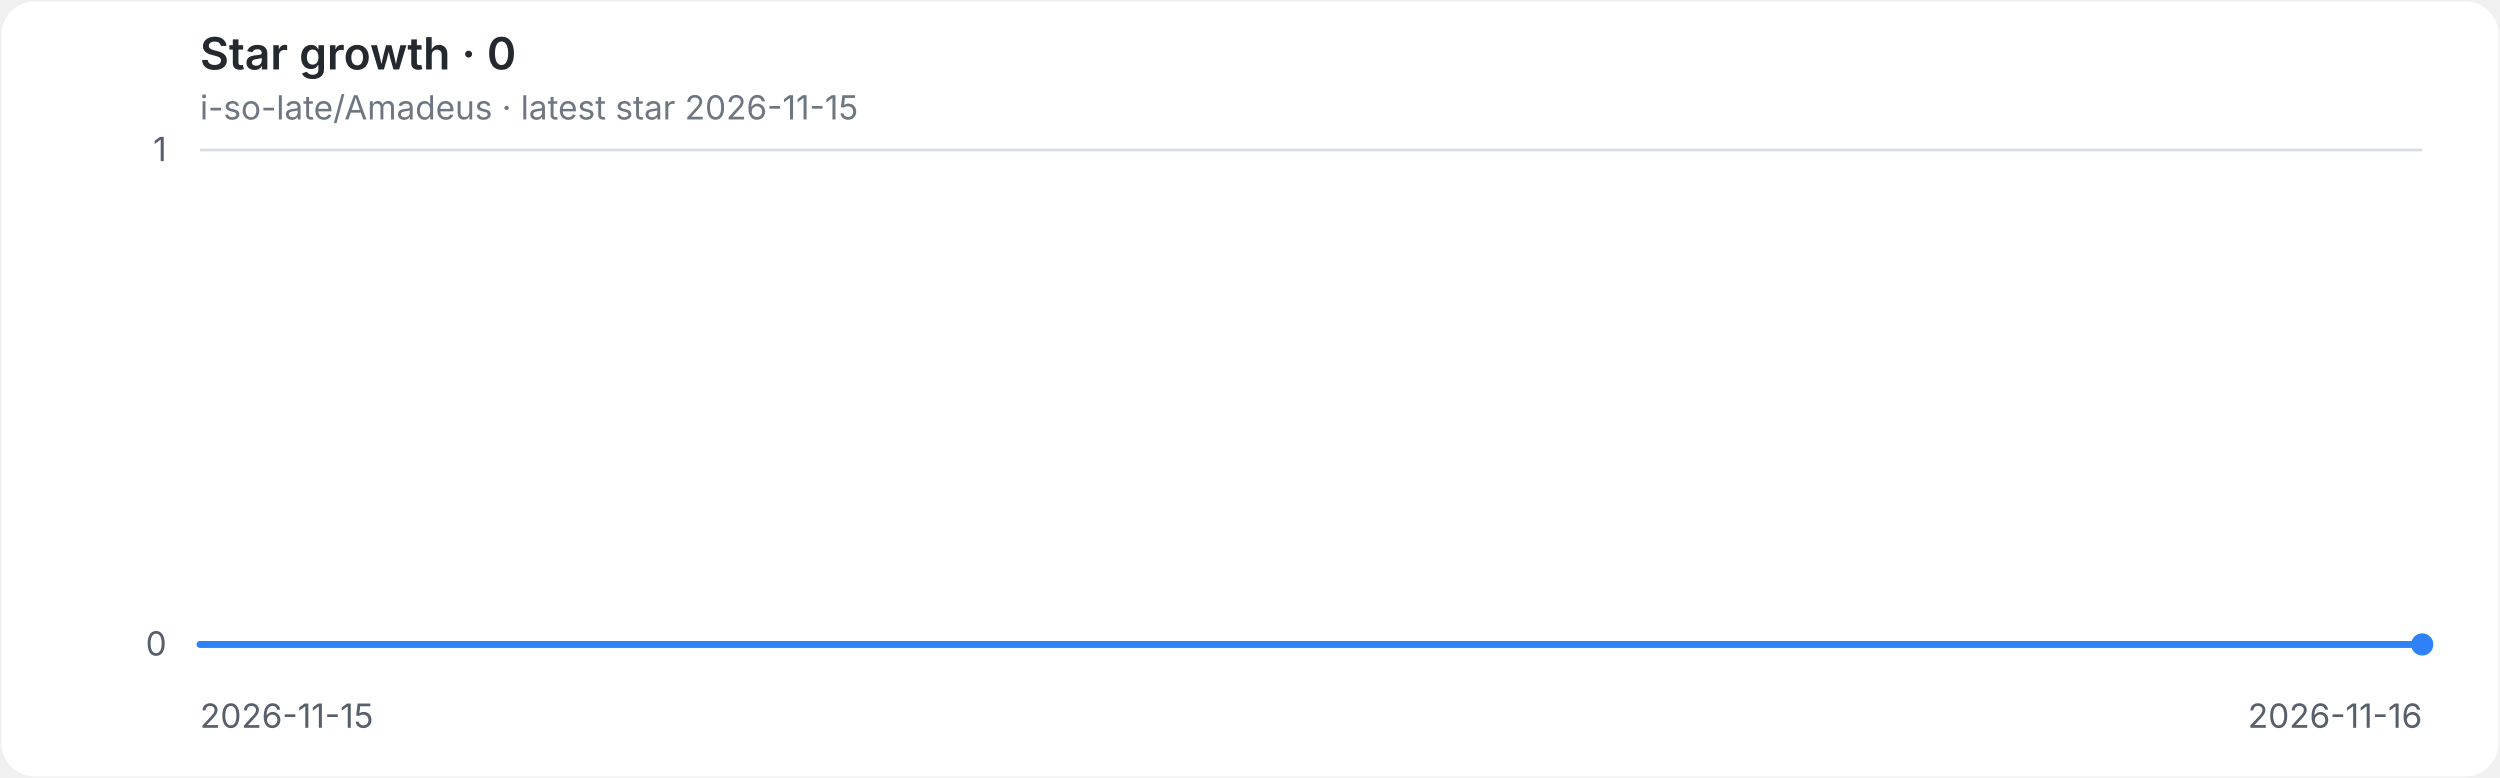
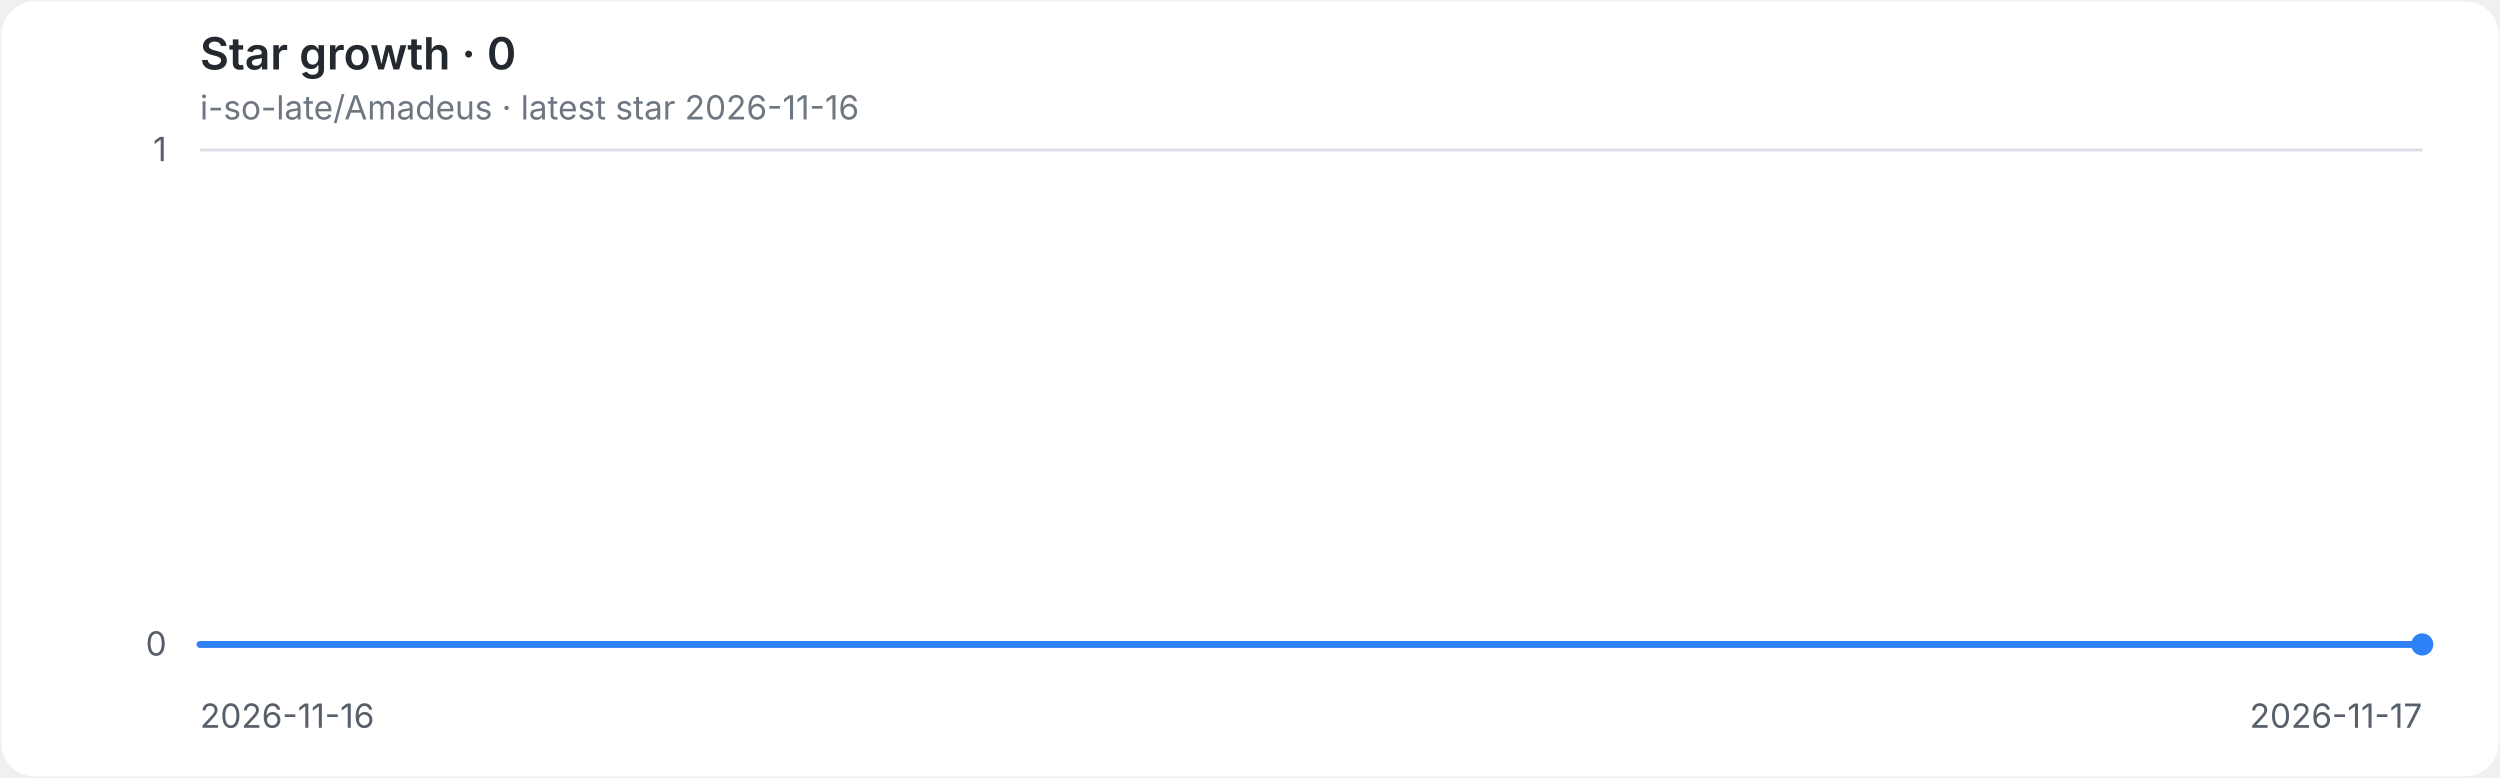
<svg xmlns="http://www.w3.org/2000/svg" role="img" aria-labelledby="title desc" viewBox="0 0 900 280">
  <style>
.background{fill:#ffffff}.grid{stroke:#d8dee4;stroke-width:1}.axis{fill:#57606a;font:12px -apple-system,BlinkMacSystemFont,'Segoe UI',sans-serif}.heading{fill:#24292f;font:600 16px -apple-system,BlinkMacSystemFont,'Segoe UI',sans-serif}.meta{fill:#6e7781;font:12px -apple-system,BlinkMacSystemFont,'Segoe UI',sans-serif}.line{fill:none;stroke:#2f81f7;stroke-width:2.5;stroke-linecap:round;stroke-linejoin:round}.endpoint{fill:#2f81f7}
@media(prefers-color-scheme:dark){.background{fill:#0d1117}.grid{stroke:#30363d}.axis{fill:#8b949e}.heading{fill:#e6edf3}.meta{fill:#8b949e}.line{stroke:#58a6ff}.endpoint{fill:#58a6ff}}
</style>
  <rect class="background" x="0.5" y="0.5" width="899" height="279" rx="12" />
  <text class="heading" x="72" y="25">Star growth · 0</text>
-   <text class="meta" x="72" y="43">i-so-late/Amadeus · latest star 2026-11-15</text>
+   <text class="meta" x="72" y="43">i-so-late/Amadeus · latest star 2026-11-16</text>
  <line class="grid" x1="72" y1="232.0" x2="872" y2="232.0" />
  <text class="axis" x="60" y="236.0" text-anchor="end">0</text>
  <line class="grid" x1="72" y1="54.0" x2="872" y2="54.0" />
  <text class="axis" x="60" y="58.0" text-anchor="end">1</text>
-   <text class="axis" x="72.0" y="262" text-anchor="start">2026-11-15</text>
-   <text class="axis" x="872.0" y="262" text-anchor="end">2026-11-16</text>
+   <text class="axis" x="72.0" y="262" text-anchor="start">2026-11-16</text>
+   <text class="axis" x="872.0" y="262" text-anchor="end">2026-11-17</text>
  <path class="line" d="M 72.0 232.0 H 872.0" />
  <circle class="endpoint" cx="872.0" cy="232.0" r="4" />
</svg>
